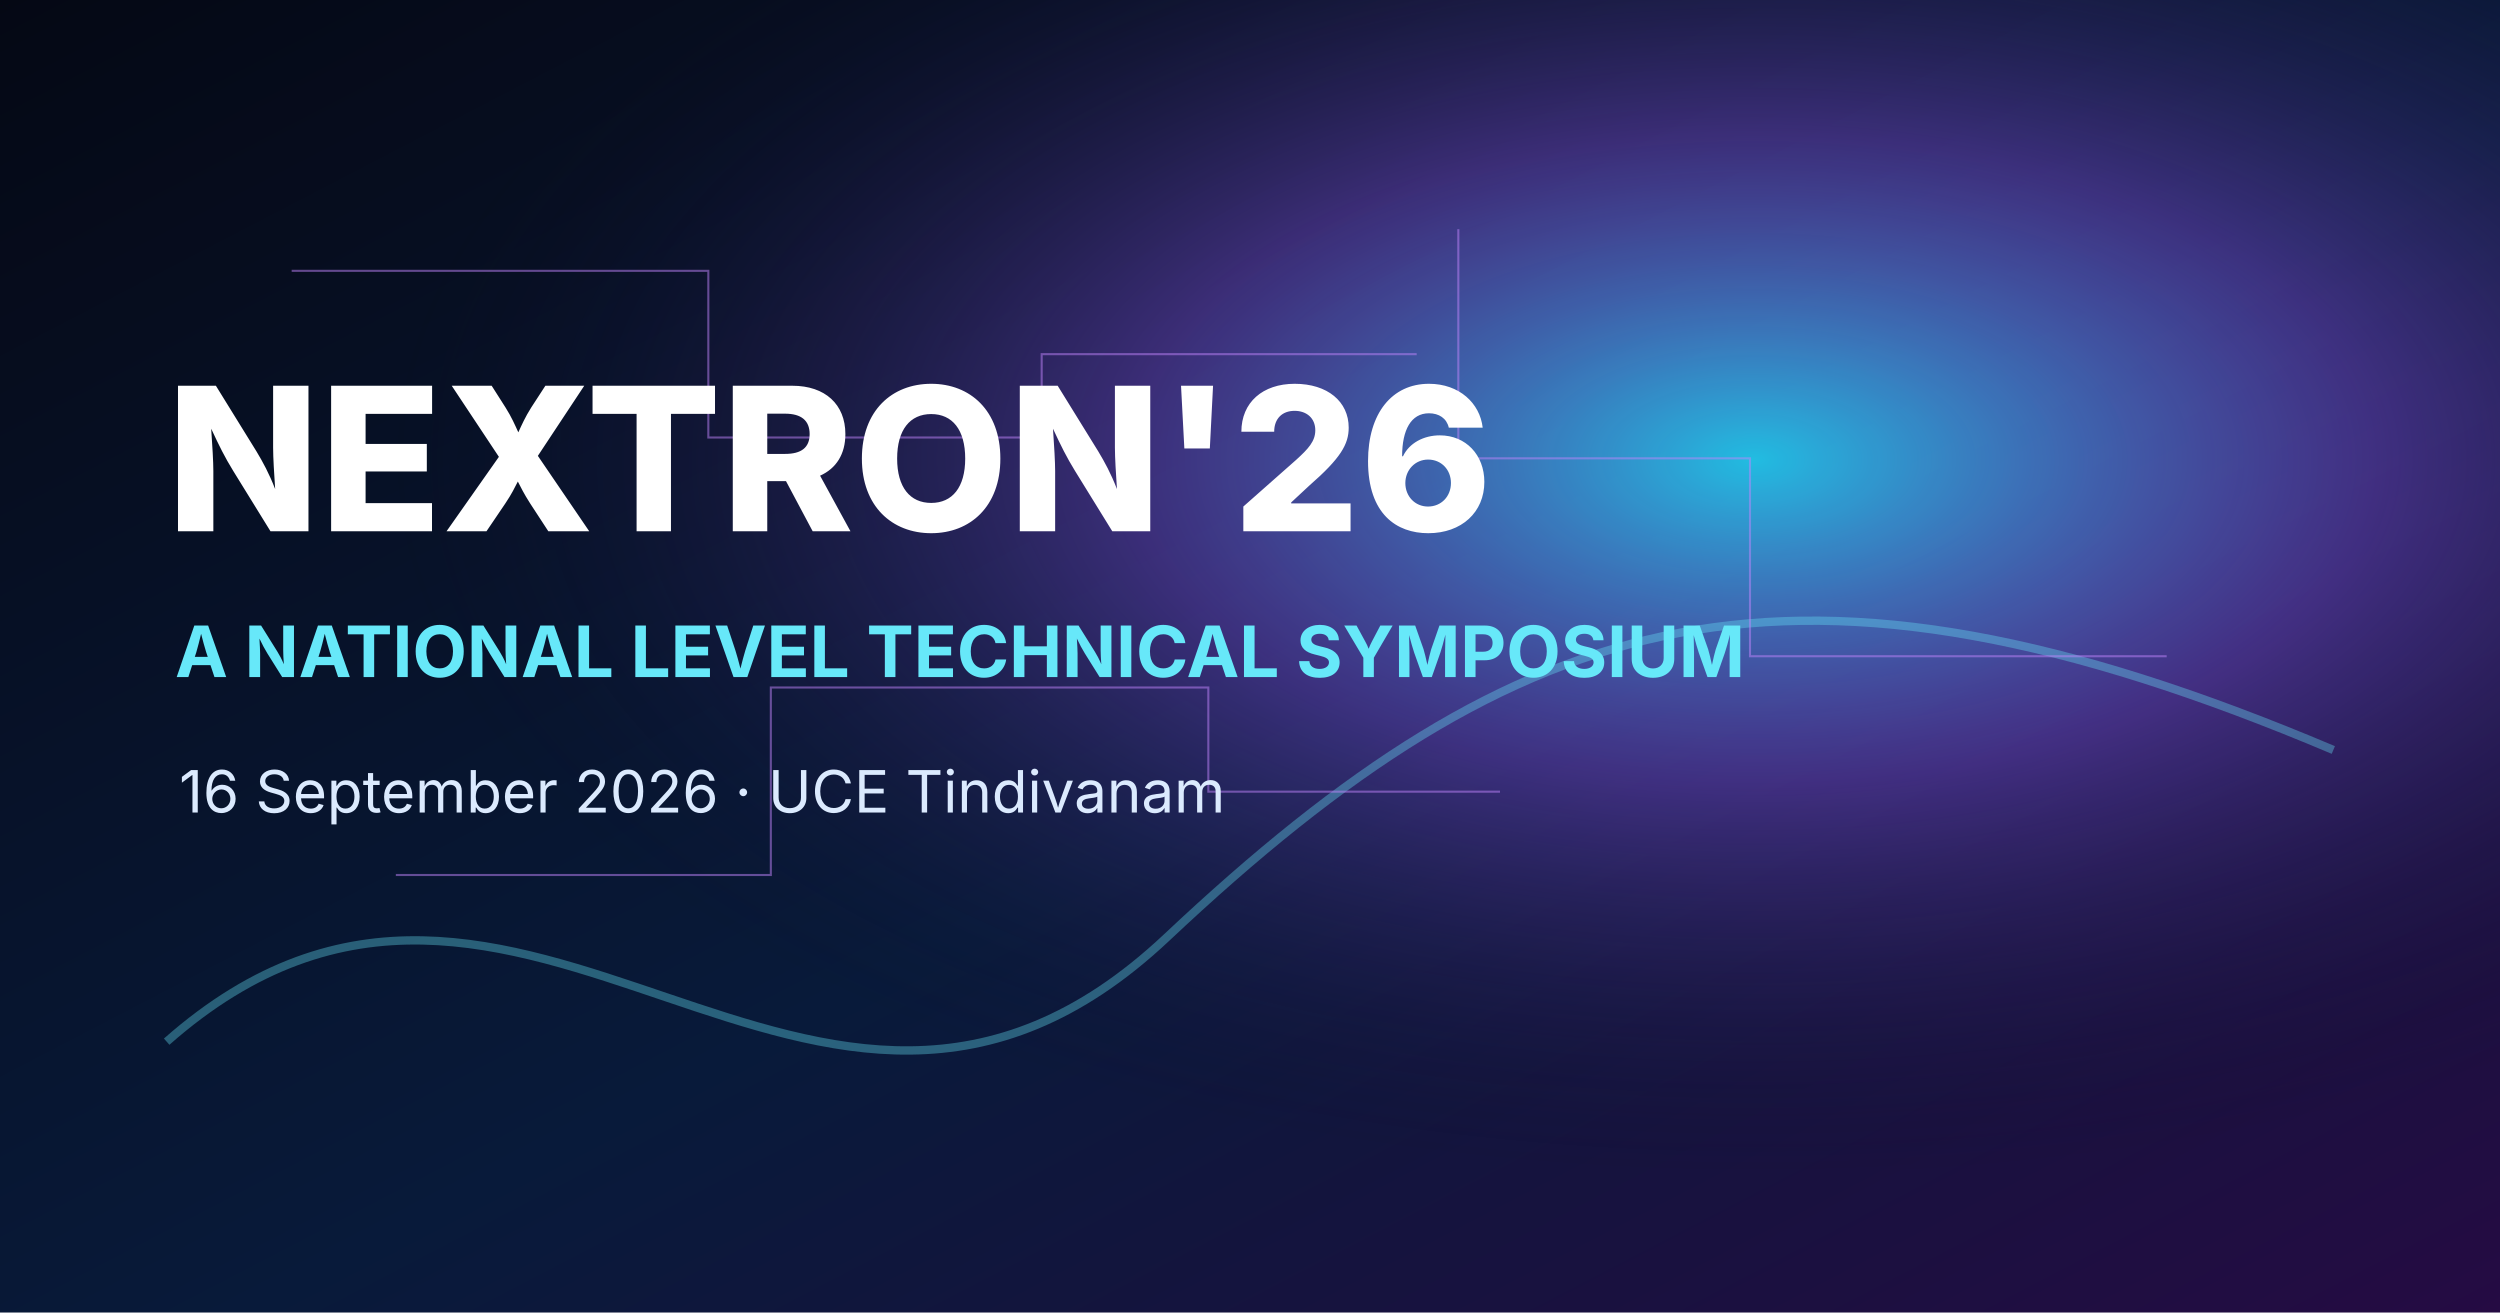
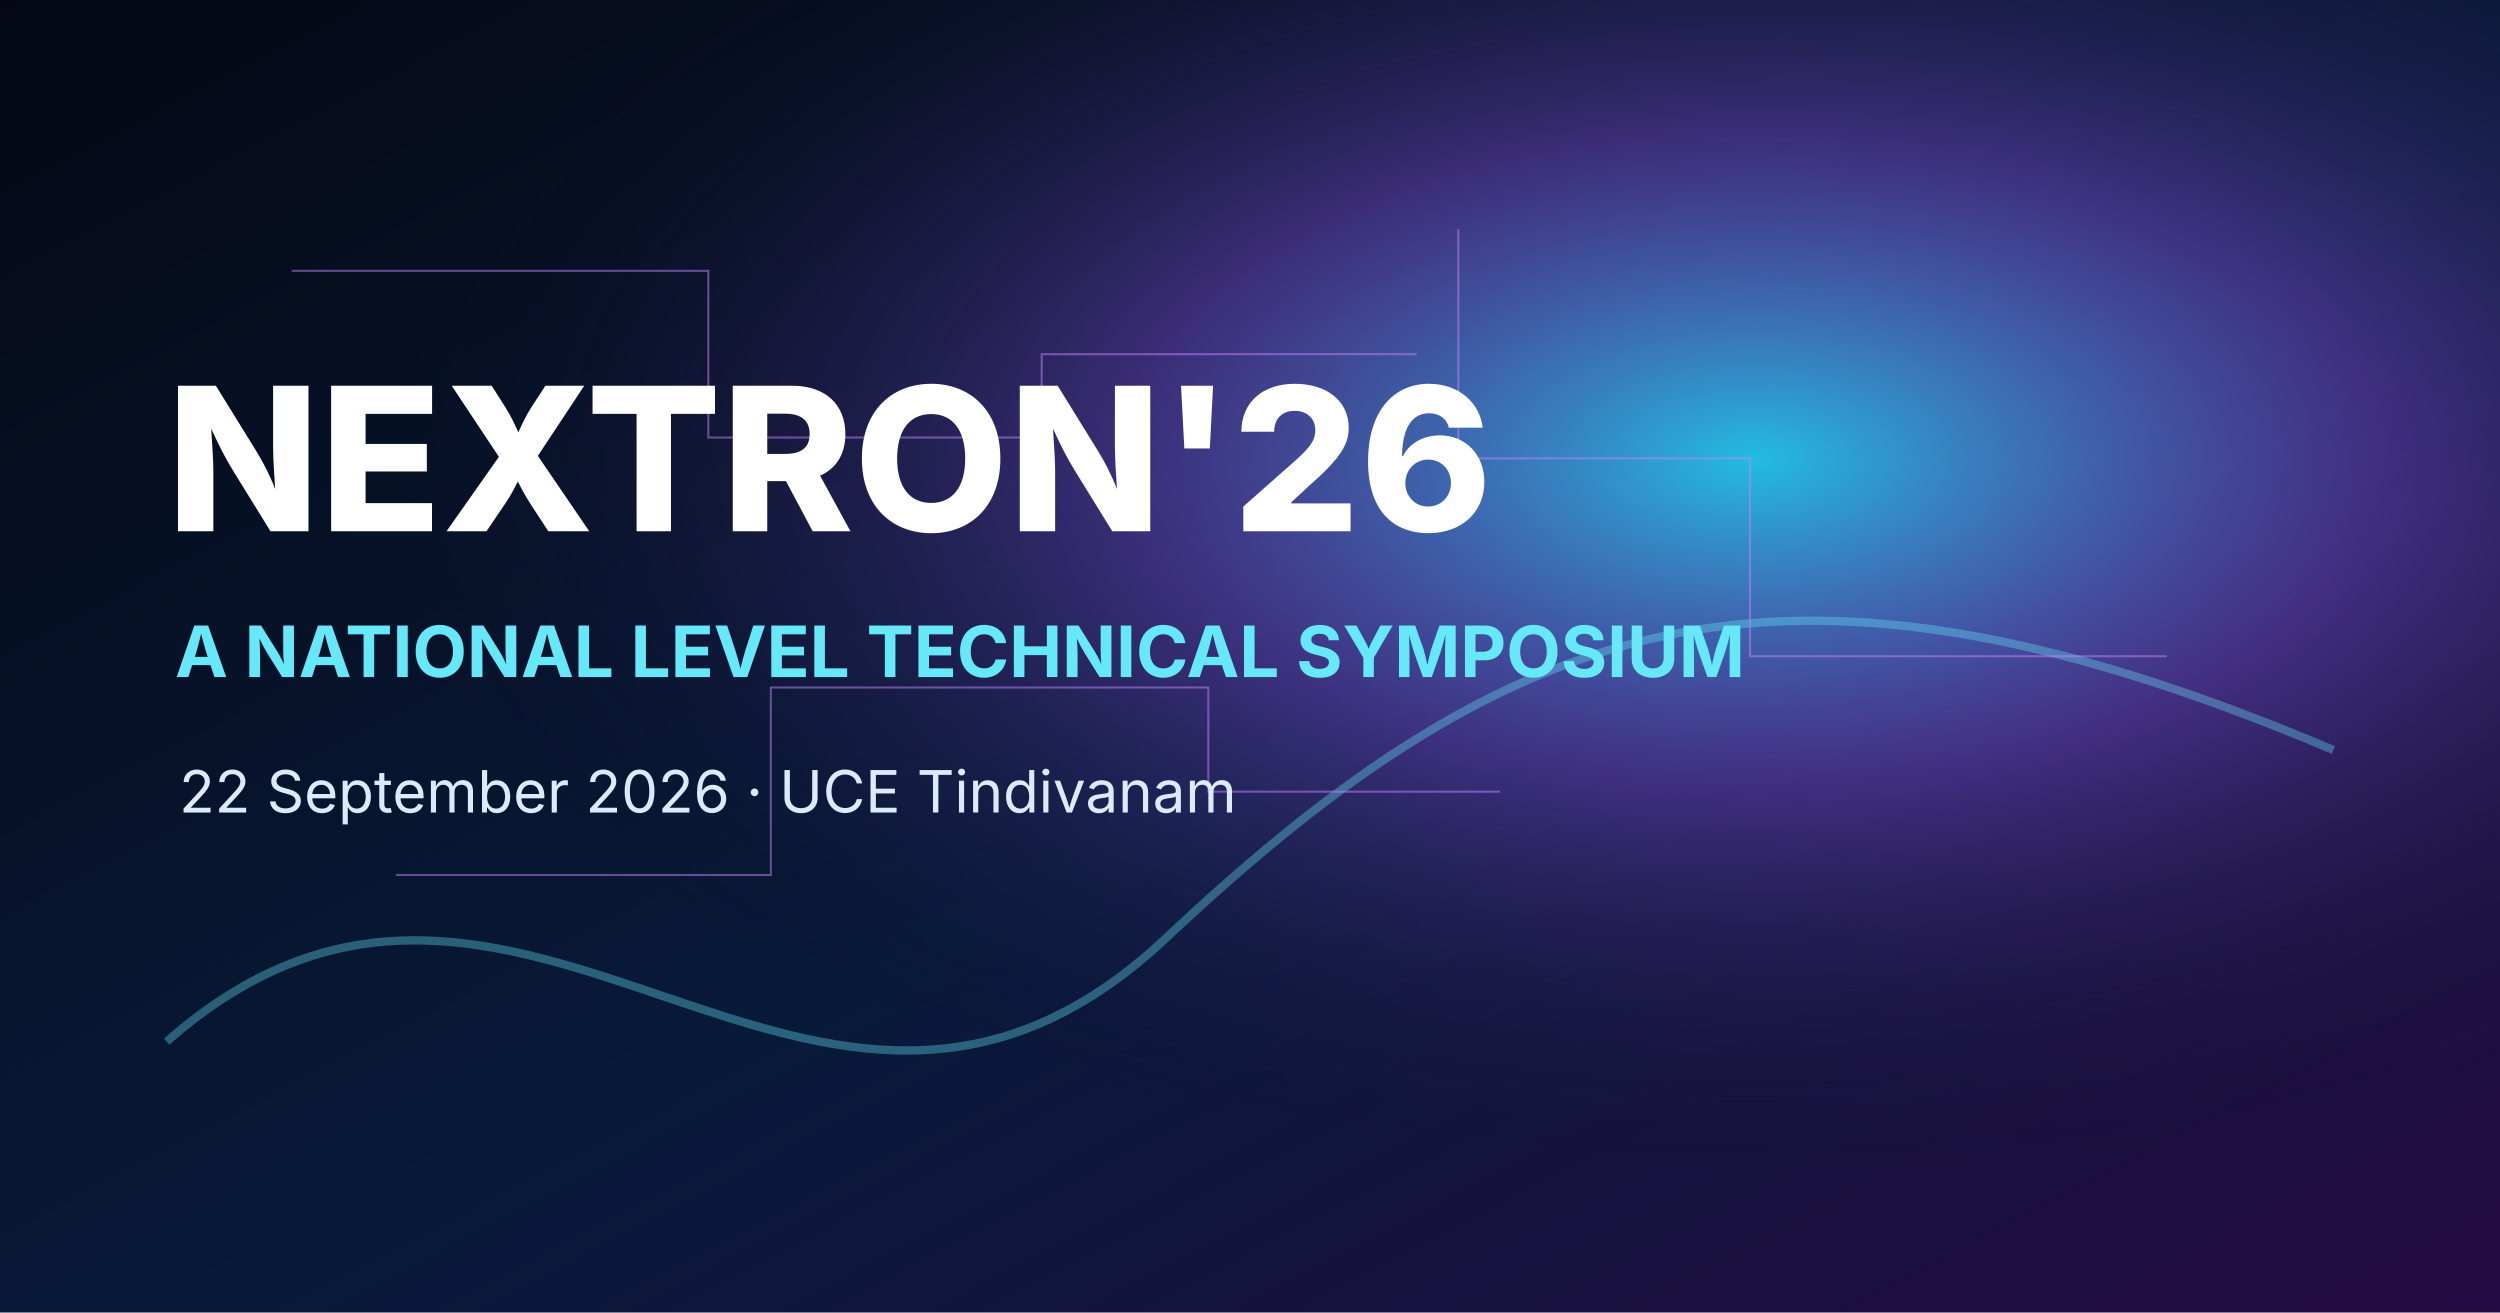
<svg xmlns="http://www.w3.org/2000/svg" width="1200" height="630" viewBox="0 0 1200 630">
  <defs>
    <linearGradient id="bg" x1="0" x2="1" y1="0" y2="1">
      <stop stop-color="#050814" />
      <stop offset=".55" stop-color="#081a3a" />
      <stop offset="1" stop-color="#250b43" />
    </linearGradient>
    <radialGradient id="glow" cx=".7" cy=".35" r=".55">
      <stop stop-color="#26d9ff" stop-opacity=".85" />
      <stop offset=".45" stop-color="#9b5cff" stop-opacity=".35" />
      <stop offset="1" stop-color="#050814" stop-opacity="0" />
    </radialGradient>
  </defs>
  <rect width="1200" height="630" fill="url(#bg)" />
  <rect width="1200" height="630" fill="url(#glow)" />
  <path d="M80 500C250 350 390 610 560 450S860 250 1120 360" fill="none" stroke="#67e8f9" stroke-width="4" opacity=".35" />
  <g fill="none" stroke="#c084fc" opacity=".5">
    <path d="M140 130h200v80h160v-40h180" />
    <path d="M700 110v110h140v95h200" />
    <path d="M190 420h180v-90h210v50h140" />
  </g>
  <text x="80" y="255" fill="#fff" font-family="Inter, Arial, sans-serif" font-size="96" font-weight="800">NEXTRON'26</text>
  <text x="84" y="325" fill="#67e8f9" font-family="Inter, Arial, sans-serif" font-size="34" font-weight="700">A NATIONAL LEVEL TECHNICAL SYMPOSIUM</text>
-   <text x="86" y="390" fill="#dbeafe" font-family="Inter, Arial, sans-serif" font-size="28">16 September 2026 · UCE Tindivanam</text>
+   <text x="86" y="390" fill="#dbeafe" font-family="Inter, Arial, sans-serif" font-size="28">22 September 2026 · UCE Tindivanam</text>
</svg>
